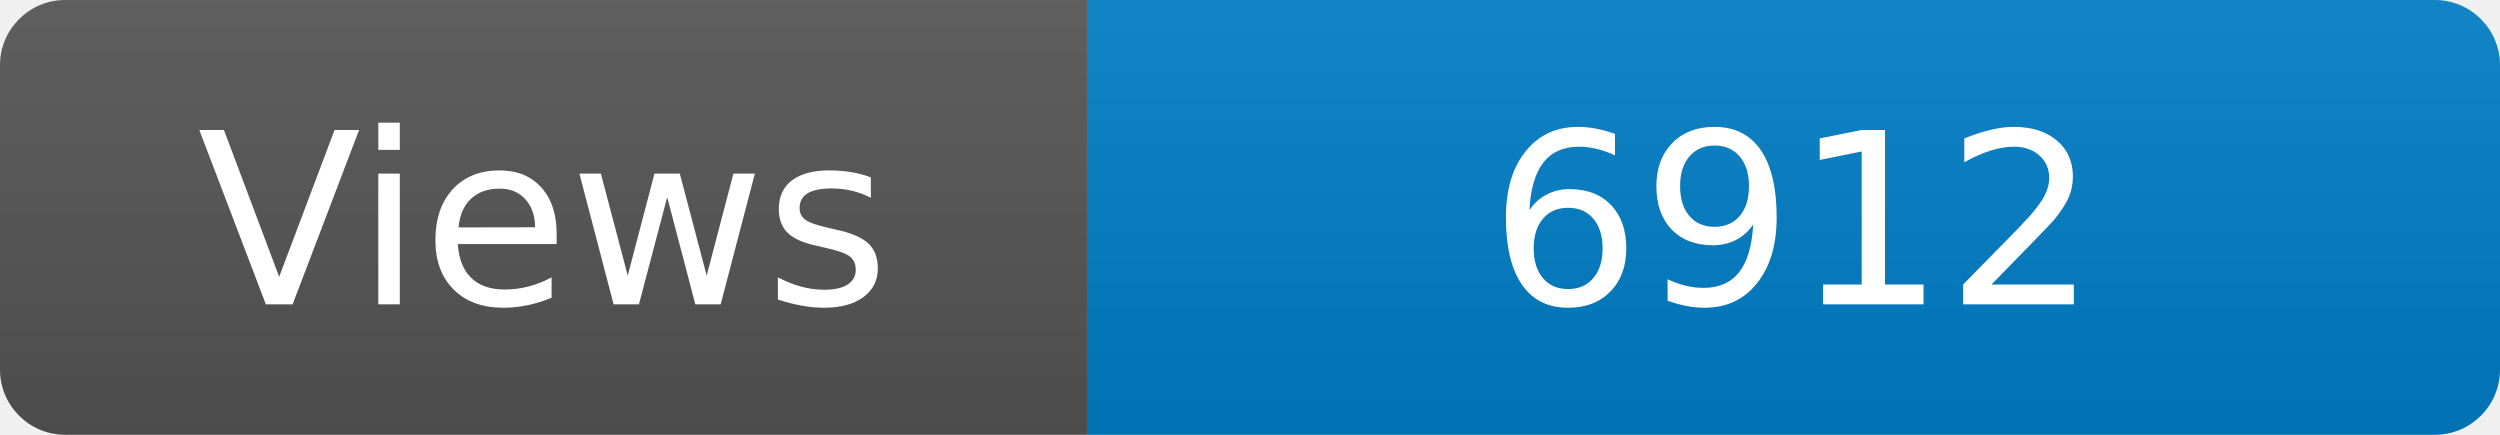
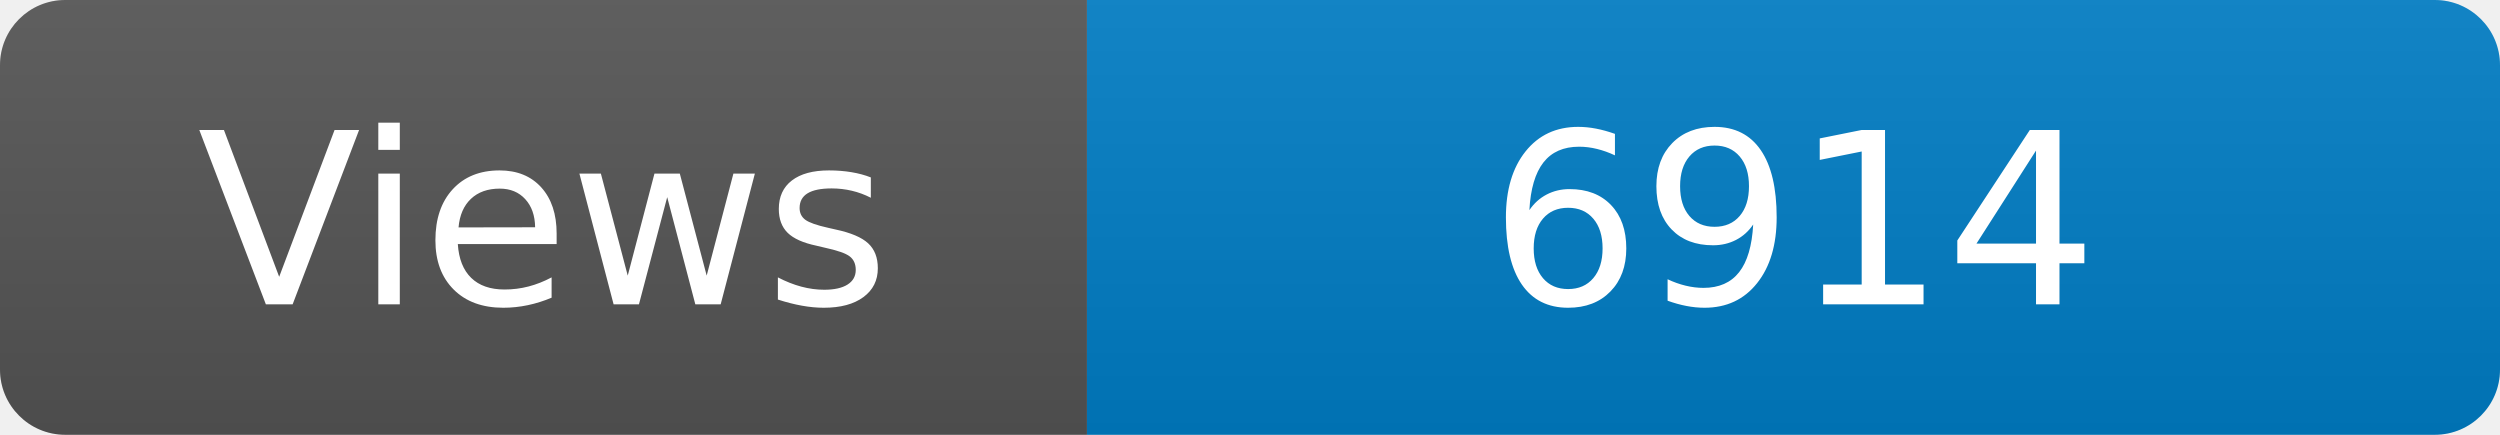
<svg xmlns="http://www.w3.org/2000/svg" width="115" height="20" role="img" aria-label="Maintained?: yes">
  <linearGradient id="s" x2="0" y2="100%">
    <stop offset="0" stop-color="#bbb" stop-opacity=".1" />
    <stop offset="1" stop-opacity=".1" />
  </linearGradient>
  <clipPath id="r">
    <rect width="115" height="20" rx="3" fill="#fff" />
  </clipPath>
  <g clip-path="url(#r)">
    <rect width="50" height="20" fill="#555" />
    <rect x="50" width="160" height="20" fill="#007ec6" />
    <rect width="115" height="20" fill="url(#s)" />
  </g>
  <g fill="#fff" text-anchor="middle" font-family="Verdana,Geneva,DejaVu Sans,sans-serif" font-size="110">
    <text x="250" y="140" transform="scale(.1)" fill="#fff">Views</text>
-     <text x="825" y="140" transform="scale(.1)" fill="#fff">6912</text>
+     <text x="825" y="140" transform="scale(.1)" fill="#fff">6914</text>
  </g>
</svg>
